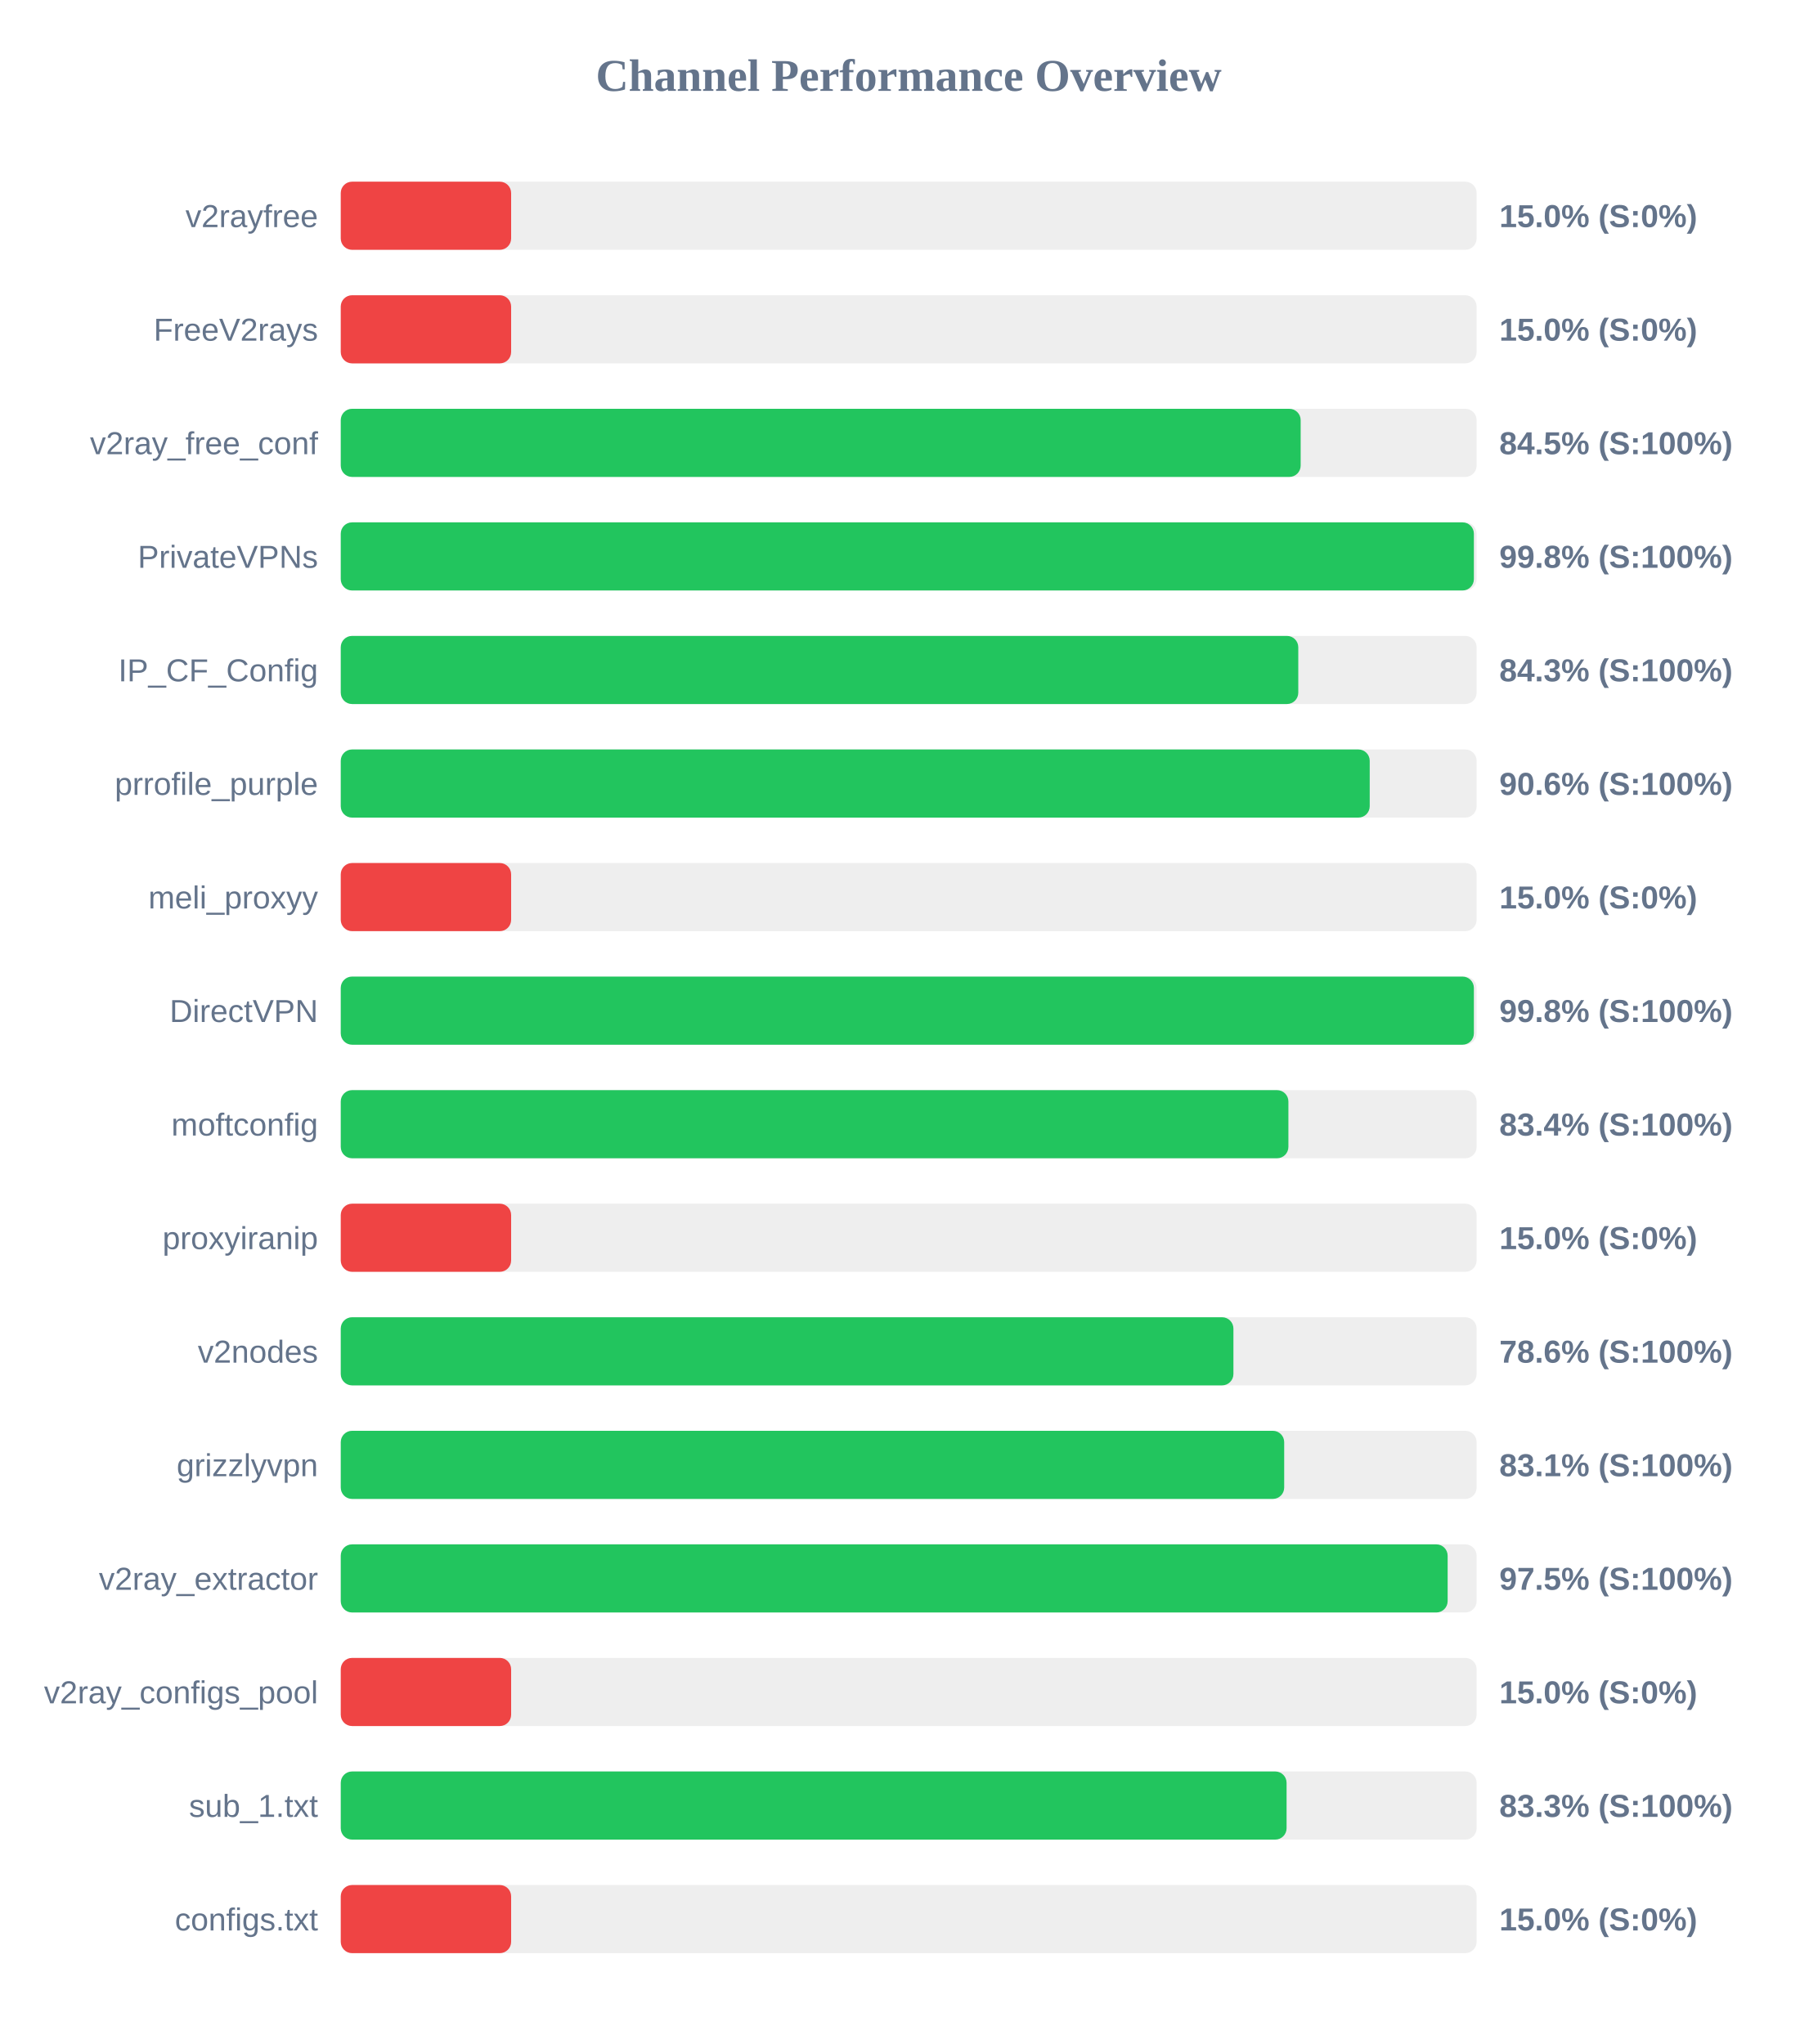
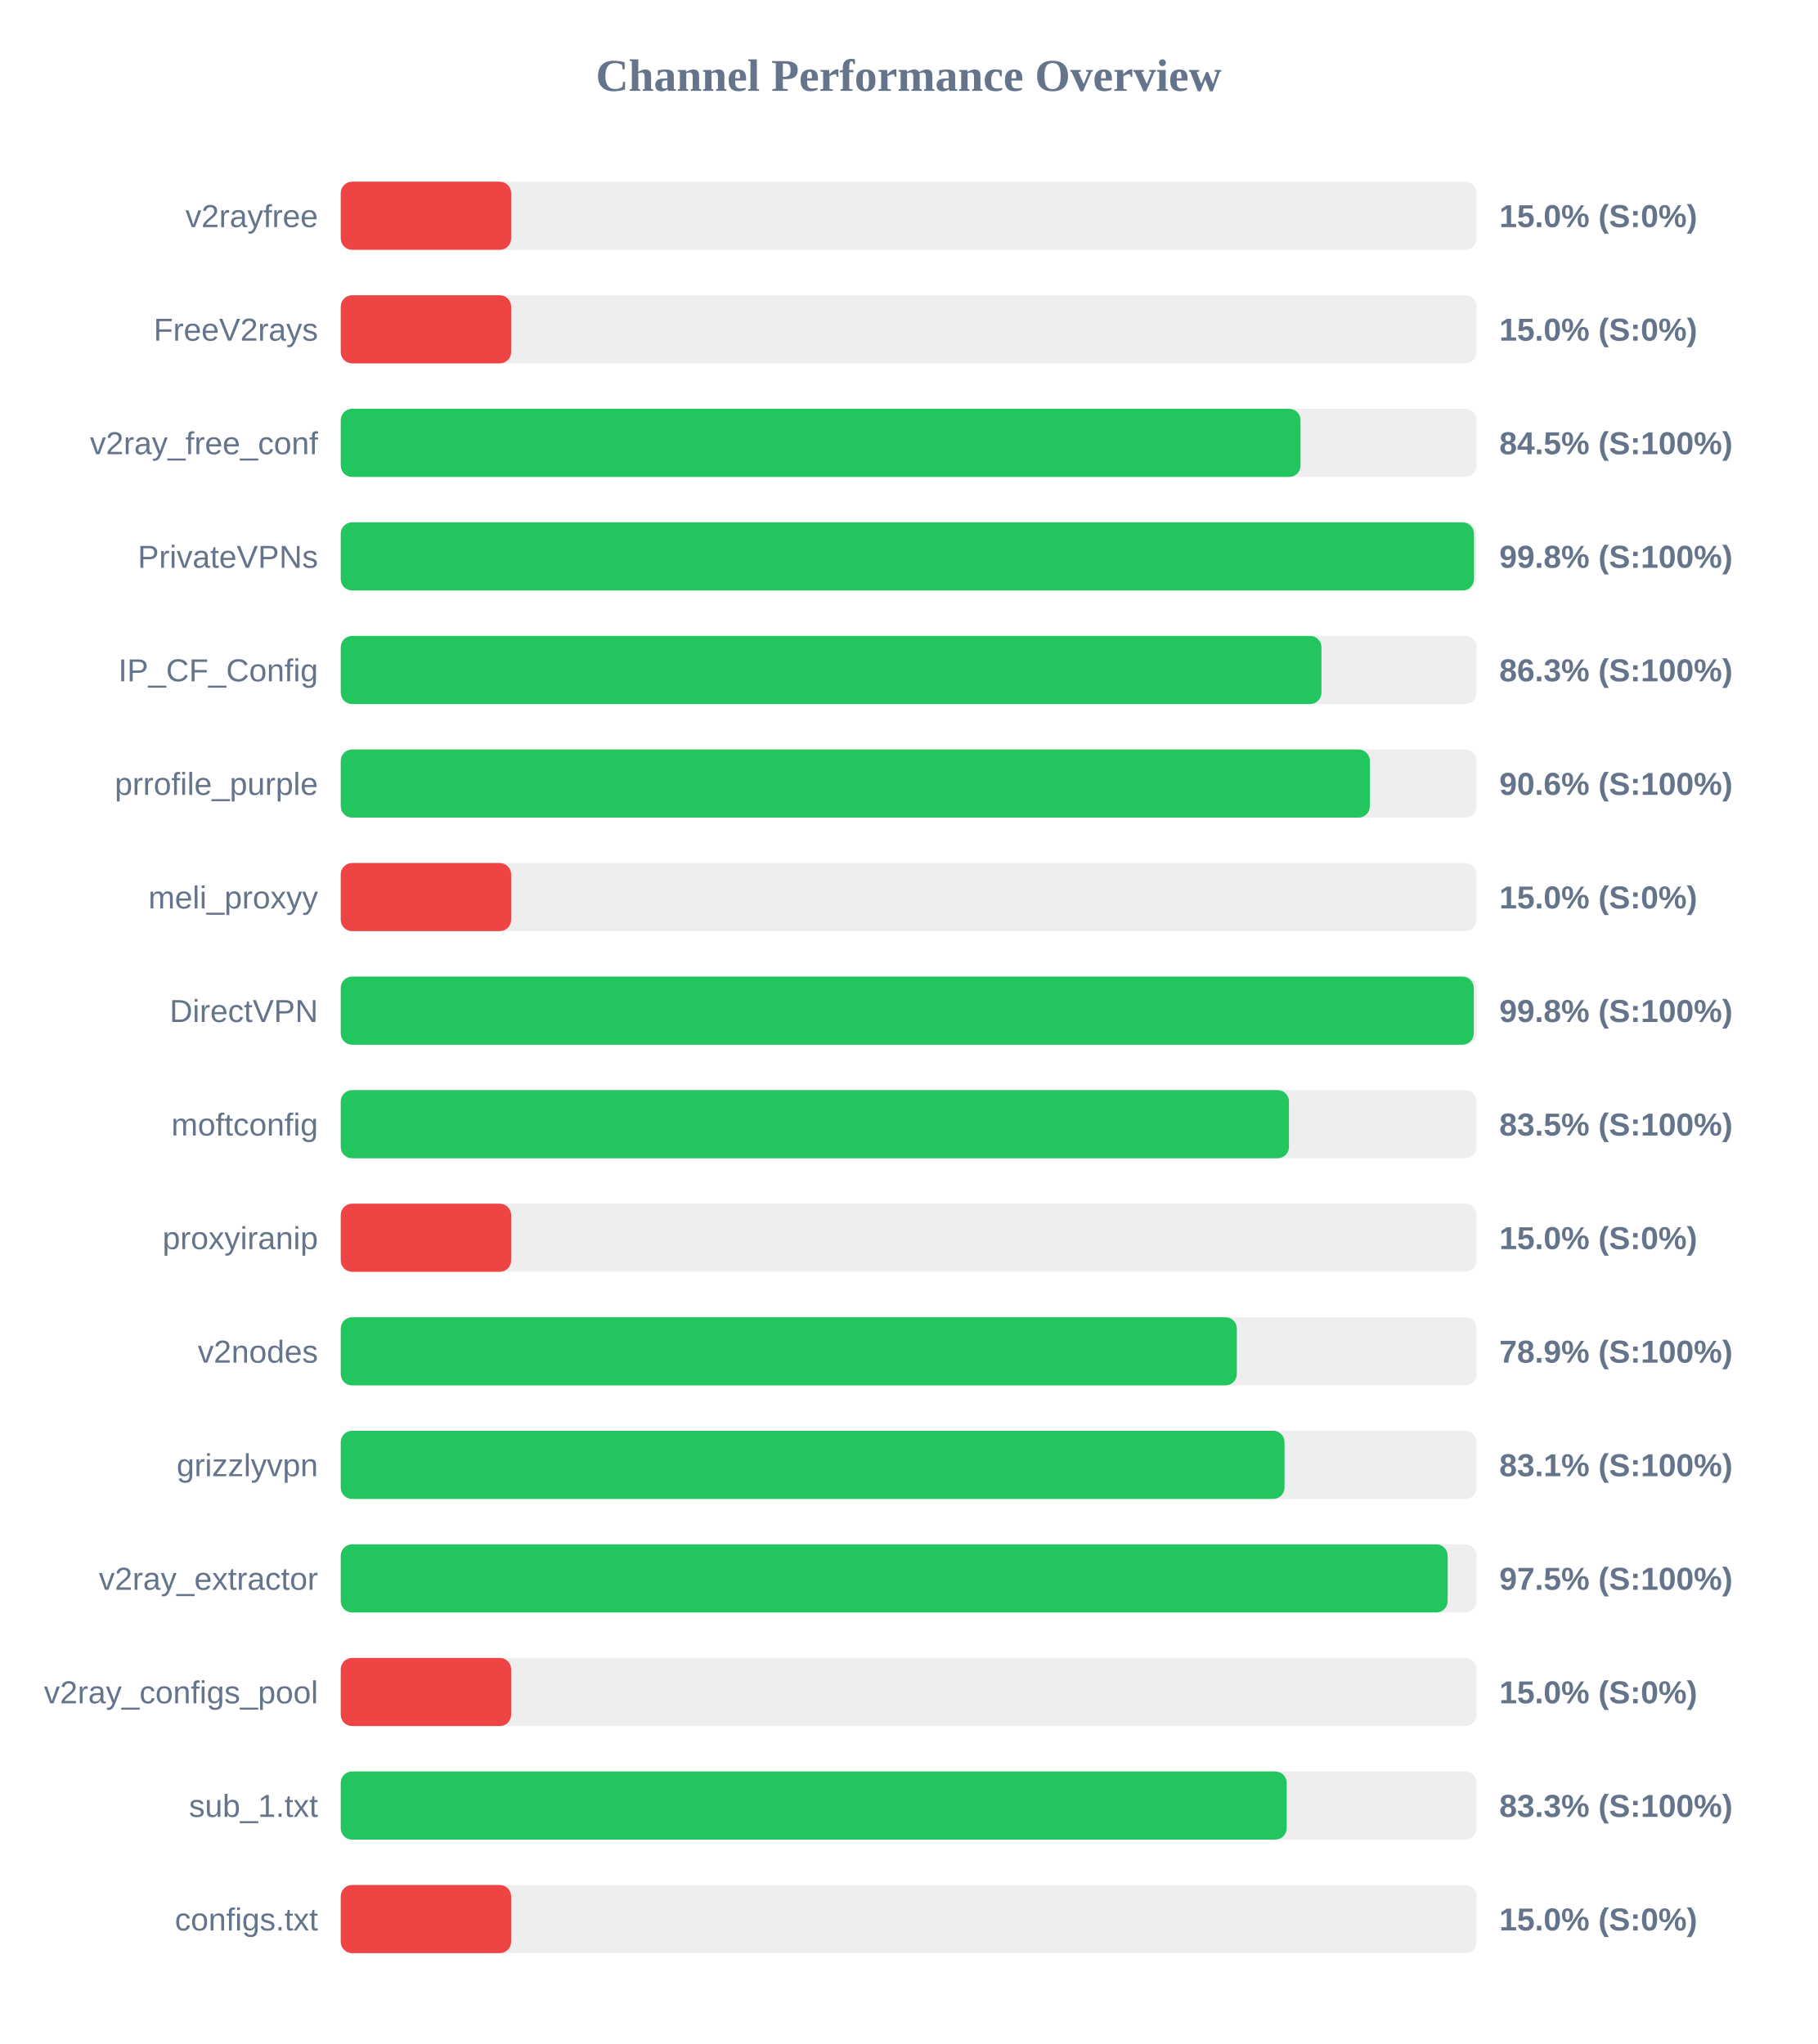
<svg xmlns="http://www.w3.org/2000/svg" width="800" height="900" version="1.1">
  <style>
        .row { font: 14px Arial; fill: #64748b; }
        .score { font: bold 14px Arial; fill: #64748b; }
    </style>
  <text x="400" y="40" text-anchor="middle" font-size="20px" font-weight="bold" fill="#64748b">Channel Performance Overview</text>
  <rect x="150" y="80" width="500" height="30" fill="#eee" rx="5" />
  <rect x="150" y="80" width="75.0" height="30" fill="#ef4444" rx="5" />
  <text x="140" y="100" text-anchor="end" class="row">v2rayfree</text>
  <text x="660" y="100" text-anchor="start" class="score">15.0% (S:0%)</text>
  <rect x="150" y="130" width="500" height="30" fill="#eee" rx="5" />
  <rect x="150" y="130" width="75.0" height="30" fill="#ef4444" rx="5" />
  <text x="140" y="150" text-anchor="end" class="row">FreeV2rays</text>
  <text x="660" y="150" text-anchor="start" class="score">15.0% (S:0%)</text>
  <rect x="150" y="180" width="500" height="30" fill="#eee" rx="5" />
-   <rect x="150" y="180" width="422.55" height="30" fill="#22c55e" rx="5" />
+   <rect x="150" y="180" width="422.5" height="30" fill="#22c55e" rx="5" />
  <text x="140" y="200" text-anchor="end" class="row">v2ray_free_conf</text>
  <text x="660" y="200" text-anchor="start" class="score">84.5% (S:100%)</text>
  <rect x="150" y="230" width="500" height="30" fill="#eee" rx="5" />
-   <rect x="150" y="230" width="498.8" height="30" fill="#22c55e" rx="5" />
+   <rect x="150" y="230" width="498.85" height="30" fill="#22c55e" rx="5" />
  <text x="140" y="250" text-anchor="end" class="row">PrivateVPNs</text>
  <text x="660" y="250" text-anchor="start" class="score">99.8% (S:100%)</text>
  <rect x="150" y="280" width="500" height="30" fill="#eee" rx="5" />
-   <rect x="150" y="280" width="421.5" height="30" fill="#22c55e" rx="5" />
+   <rect x="150" y="280" width="431.7" height="30" fill="#22c55e" rx="5" />
  <text x="140" y="300" text-anchor="end" class="row">IP_CF_Config</text>
-   <text x="660" y="300" text-anchor="start" class="score">84.3% (S:100%)</text>
+   <text x="660" y="300" text-anchor="start" class="score">86.3% (S:100%)</text>
  <rect x="150" y="330" width="500" height="30" fill="#eee" rx="5" />
-   <rect x="150" y="330" width="452.95" height="30" fill="#22c55e" rx="5" />
+   <rect x="150" y="330" width="453.0" height="30" fill="#22c55e" rx="5" />
  <text x="140" y="350" text-anchor="end" class="row">prrofile_purple</text>
  <text x="660" y="350" text-anchor="start" class="score">90.6% (S:100%)</text>
  <rect x="150" y="380" width="500" height="30" fill="#eee" rx="5" />
  <rect x="150" y="380" width="75.0" height="30" fill="#ef4444" rx="5" />
  <text x="140" y="400" text-anchor="end" class="row">meli_proxyy</text>
  <text x="660" y="400" text-anchor="start" class="score">15.0% (S:0%)</text>
  <rect x="150" y="430" width="500" height="30" fill="#eee" rx="5" />
-   <rect x="150" y="430" width="498.8" height="30" fill="#22c55e" rx="5" />
+   <rect x="150" y="430" width="498.75" height="30" fill="#22c55e" rx="5" />
  <text x="140" y="450" text-anchor="end" class="row">DirectVPN</text>
  <text x="660" y="450" text-anchor="start" class="score">99.8% (S:100%)</text>
  <rect x="150" y="480" width="500" height="30" fill="#eee" rx="5" />
-   <rect x="150" y="480" width="417.15" height="30" fill="#22c55e" rx="5" />
+   <rect x="150" y="480" width="417.4" height="30" fill="#22c55e" rx="5" />
  <text x="140" y="500" text-anchor="end" class="row">moftconfig</text>
-   <text x="660" y="500" text-anchor="start" class="score">83.4% (S:100%)</text>
+   <text x="660" y="500" text-anchor="start" class="score">83.5% (S:100%)</text>
  <rect x="150" y="530" width="500" height="30" fill="#eee" rx="5" />
  <rect x="150" y="530" width="75.0" height="30" fill="#ef4444" rx="5" />
  <text x="140" y="550" text-anchor="end" class="row">proxyiranip</text>
  <text x="660" y="550" text-anchor="start" class="score">15.0% (S:0%)</text>
  <rect x="150" y="580" width="500" height="30" fill="#eee" rx="5" />
-   <rect x="150" y="580" width="392.95" height="30" fill="#22c55e" rx="5" />
+   <rect x="150" y="580" width="394.45" height="30" fill="#22c55e" rx="5" />
  <text x="140" y="600" text-anchor="end" class="row">v2nodes</text>
-   <text x="660" y="600" text-anchor="start" class="score">78.6% (S:100%)</text>
+   <text x="660" y="600" text-anchor="start" class="score">78.9% (S:100%)</text>
  <rect x="150" y="630" width="500" height="30" fill="#eee" rx="5" />
-   <rect x="150" y="630" width="415.3" height="30" fill="#22c55e" rx="5" />
+   <rect x="150" y="630" width="415.45" height="30" fill="#22c55e" rx="5" />
  <text x="140" y="650" text-anchor="end" class="row">grizzlyvpn</text>
  <text x="660" y="650" text-anchor="start" class="score">83.1% (S:100%)</text>
  <rect x="150" y="680" width="500" height="30" fill="#eee" rx="5" />
  <rect x="150" y="680" width="487.25" height="30" fill="#22c55e" rx="5" />
  <text x="140" y="700" text-anchor="end" class="row">v2ray_extractor</text>
  <text x="660" y="700" text-anchor="start" class="score">97.5% (S:100%)</text>
  <rect x="150" y="730" width="500" height="30" fill="#eee" rx="5" />
  <rect x="150" y="730" width="75.0" height="30" fill="#ef4444" rx="5" />
  <text x="140" y="750" text-anchor="end" class="row">v2ray_configs_pool</text>
  <text x="660" y="750" text-anchor="start" class="score">15.0% (S:0%)</text>
  <rect x="150" y="780" width="500" height="30" fill="#eee" rx="5" />
-   <rect x="150" y="780" width="416.35" height="30" fill="#22c55e" rx="5" />
+   <rect x="150" y="780" width="416.4" height="30" fill="#22c55e" rx="5" />
  <text x="140" y="800" text-anchor="end" class="row">sub_1.txt</text>
  <text x="660" y="800" text-anchor="start" class="score">83.3% (S:100%)</text>
  <rect x="150" y="830" width="500" height="30" fill="#eee" rx="5" />
  <rect x="150" y="830" width="75.0" height="30" fill="#ef4444" rx="5" />
  <text x="140" y="850" text-anchor="end" class="row">configs.txt</text>
  <text x="660" y="850" text-anchor="start" class="score">15.0% (S:0%)</text>
</svg>
